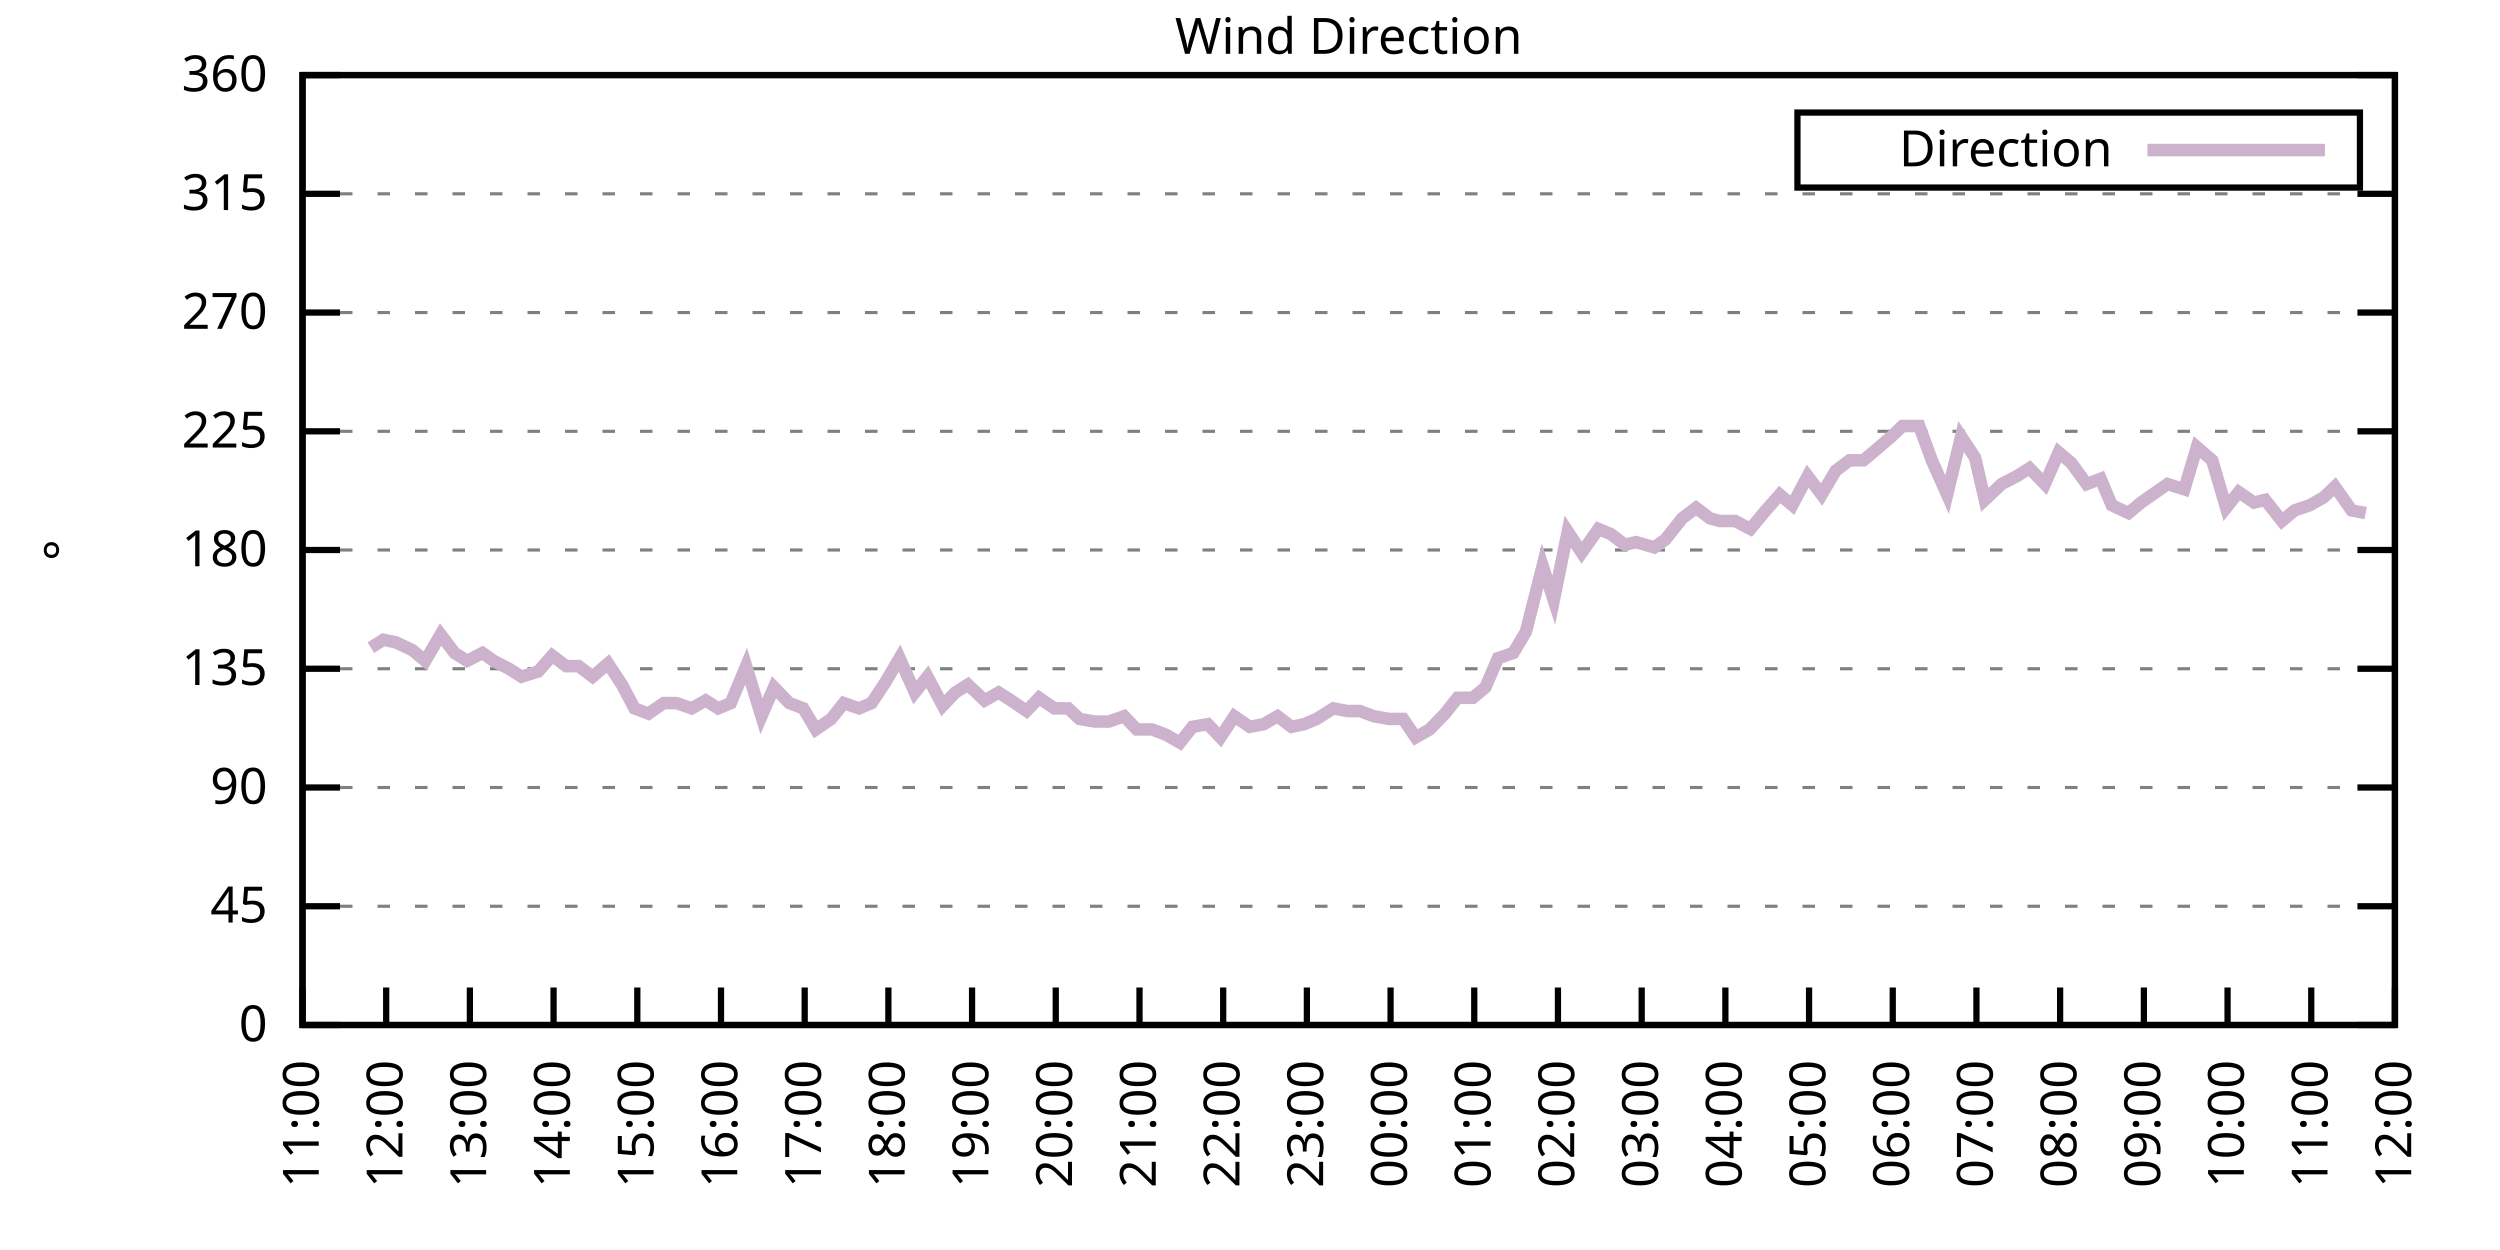
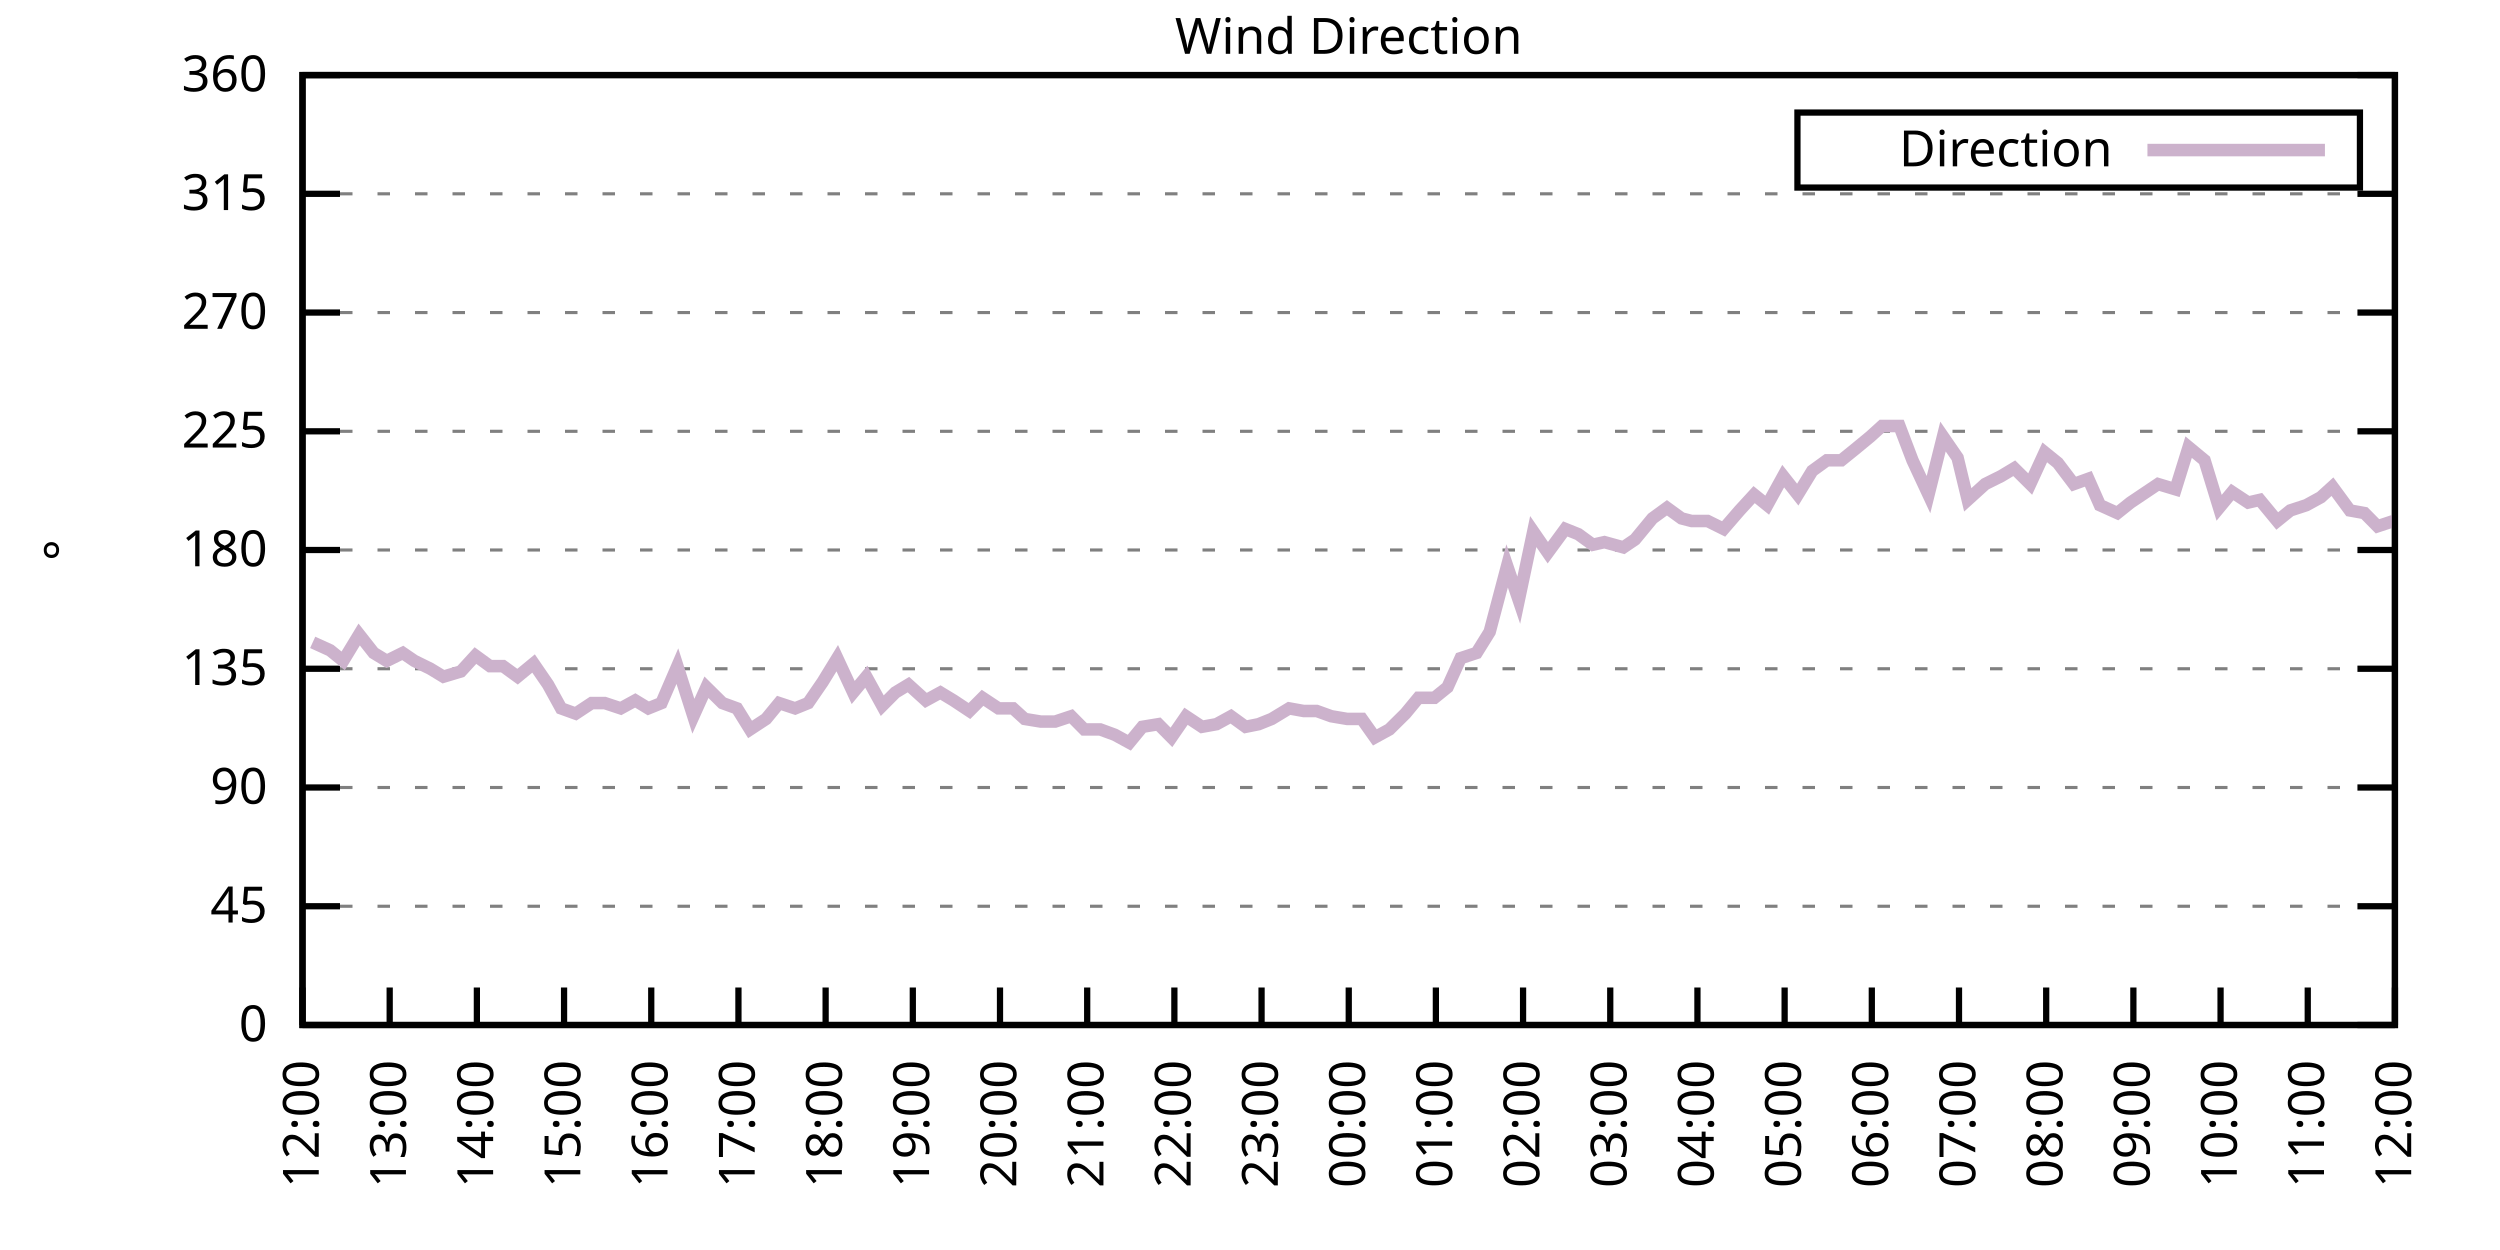
<svg xmlns="http://www.w3.org/2000/svg" xmlns:xlink="http://www.w3.org/1999/xlink" width="400" height="200" viewBox="0 0 400 200">
  <g id="gnuplot_canvas">
    <rect x="0" y="0" width="400" height="200" fill="none" />
    <defs>
      <circle id="gpDot" r="0.5" stroke-width="0.5" stroke="currentColor" />
      <path id="gpPt0" stroke-width="0.333" stroke="currentColor" d="M-1,0 h2 M0,-1 v2" />
      <path id="gpPt1" stroke-width="0.333" stroke="currentColor" d="M-1,-1 L1,1 M1,-1 L-1,1" />
      <path id="gpPt2" stroke-width="0.333" stroke="currentColor" d="M-1,0 L1,0 M0,-1 L0,1 M-1,-1 L1,1 M-1,1 L1,-1" />
      <rect id="gpPt3" stroke-width="0.333" stroke="currentColor" x="-1" y="-1" width="2" height="2" />
      <rect id="gpPt4" stroke-width="0.333" stroke="currentColor" fill="currentColor" x="-1" y="-1" width="2" height="2" />
      <circle id="gpPt5" stroke-width="0.333" stroke="currentColor" cx="0" cy="0" r="1" />
      <use xlink:href="#gpPt5" id="gpPt6" fill="currentColor" stroke="none" />
      <path id="gpPt7" stroke-width="0.333" stroke="currentColor" d="M0,-1.33 L-1.33,0.67 L1.33,0.67 z" />
      <use xlink:href="#gpPt7" id="gpPt8" fill="currentColor" stroke="none" />
      <use xlink:href="#gpPt7" id="gpPt9" stroke="currentColor" transform="rotate(180)" />
      <use xlink:href="#gpPt9" id="gpPt10" fill="currentColor" stroke="none" />
      <use xlink:href="#gpPt3" id="gpPt11" stroke="currentColor" transform="rotate(45)" />
      <use xlink:href="#gpPt11" id="gpPt12" fill="currentColor" stroke="none" />
      <path id="gpPt13" stroke-width="0.333" stroke="currentColor" d="M0,1.330 L1.265,0.411 L0.782,-1.067 L-0.782,-1.076 L-1.265,0.411 z" />
      <use xlink:href="#gpPt13" id="gpPt14" fill="currentColor" stroke="none" />
      <filter id="textbox" filterUnits="objectBoundingBox" x="0" y="0" height="1" width="1">
        <feFlood flood-color="white" flood-opacity="1" result="bgnd" />
        <feComposite in="SourceGraphic" in2="bgnd" operator="atop" />
      </filter>
      <filter id="greybox" filterUnits="objectBoundingBox" x="0" y="0" height="1" width="1">
        <feFlood flood-color="lightgrey" flood-opacity="1" result="grey" />
        <feComposite in="SourceGraphic" in2="grey" operator="atop" />
      </filter>
    </defs>
    <g fill="none" color="white" stroke="currentColor" stroke-width="1.00" stroke-linecap="butt" stroke-linejoin="miter">
</g>
    <g fill="none" color="black" stroke="currentColor" stroke-width="1.00" stroke-linecap="butt" stroke-linejoin="miter">
      <g stroke="none" shape-rendering="crispEdges">
        <polygon fill="rgb(255, 255, 255)" points="48.40,164.00 383.18,164.00 383.18,12.02 48.40,12.02 " />
      </g>
    </g>
    <g fill="none" color="black" stroke="currentColor" stroke-width="1.00" stroke-linecap="butt" stroke-linejoin="miter">
</g>
    <g fill="none" color="black" stroke="black" stroke-width="0.50" stroke-linecap="butt" stroke-linejoin="miter">
</g>
    <g fill="none" color="gray" stroke="currentColor" stroke-width="0.50" stroke-linecap="butt" stroke-linejoin="miter">
      <path stroke="gray" stroke-dasharray="2,4" class="gridline" d="M48.40,164.00 L383.19,164.00  " />
    </g>
    <g fill="none" color="gray" stroke="gray" stroke-width="1.00" stroke-linecap="butt" stroke-linejoin="miter">
</g>
    <g fill="none" color="black" stroke="currentColor" stroke-width="1.00" stroke-linecap="butt" stroke-linejoin="miter">
      <path stroke="black" d="M48.40,164.00 L54.40,164.00 M383.19,164.00 L377.19,164.00  " />
      <g transform="translate(42.80,166.60)" stroke="none" fill="black" font-family="Sans" font-size="8.00" text-anchor="end">
        <text>
          <tspan font-family="Sans"> 0</tspan>
        </text>
      </g>
    </g>
    <g fill="none" color="black" stroke="currentColor" stroke-width="1.00" stroke-linecap="butt" stroke-linejoin="miter">
</g>
    <g fill="none" color="black" stroke="black" stroke-width="0.50" stroke-linecap="butt" stroke-linejoin="miter">
</g>
    <g fill="none" color="gray" stroke="currentColor" stroke-width="0.50" stroke-linecap="butt" stroke-linejoin="miter">
      <path stroke="gray" stroke-dasharray="2,4" class="gridline" d="M48.40,145.00 L383.19,145.00  " />
    </g>
    <g fill="none" color="gray" stroke="gray" stroke-width="1.00" stroke-linecap="butt" stroke-linejoin="miter">
</g>
    <g fill="none" color="black" stroke="currentColor" stroke-width="1.00" stroke-linecap="butt" stroke-linejoin="miter">
      <path stroke="black" d="M48.40,145.00 L54.40,145.00 M383.19,145.00 L377.19,145.00  " />
      <g transform="translate(42.80,147.60)" stroke="none" fill="black" font-family="Sans" font-size="8.00" text-anchor="end">
        <text>
          <tspan font-family="Sans"> 45</tspan>
        </text>
      </g>
    </g>
    <g fill="none" color="black" stroke="currentColor" stroke-width="1.00" stroke-linecap="butt" stroke-linejoin="miter">
</g>
    <g fill="none" color="black" stroke="black" stroke-width="0.50" stroke-linecap="butt" stroke-linejoin="miter">
</g>
    <g fill="none" color="gray" stroke="currentColor" stroke-width="0.50" stroke-linecap="butt" stroke-linejoin="miter">
      <path stroke="gray" stroke-dasharray="2,4" class="gridline" d="M48.40,126.00 L383.19,126.00  " />
    </g>
    <g fill="none" color="gray" stroke="gray" stroke-width="1.00" stroke-linecap="butt" stroke-linejoin="miter">
</g>
    <g fill="none" color="black" stroke="currentColor" stroke-width="1.00" stroke-linecap="butt" stroke-linejoin="miter">
      <path stroke="black" d="M48.40,126.00 L54.40,126.00 M383.19,126.00 L377.19,126.00  " />
      <g transform="translate(42.80,128.60)" stroke="none" fill="black" font-family="Sans" font-size="8.00" text-anchor="end">
        <text>
          <tspan font-family="Sans"> 90</tspan>
        </text>
      </g>
    </g>
    <g fill="none" color="black" stroke="currentColor" stroke-width="1.00" stroke-linecap="butt" stroke-linejoin="miter">
</g>
    <g fill="none" color="black" stroke="black" stroke-width="0.50" stroke-linecap="butt" stroke-linejoin="miter">
</g>
    <g fill="none" color="gray" stroke="currentColor" stroke-width="0.50" stroke-linecap="butt" stroke-linejoin="miter">
      <path stroke="gray" stroke-dasharray="2,4" class="gridline" d="M48.40,107.00 L383.19,107.00  " />
    </g>
    <g fill="none" color="gray" stroke="gray" stroke-width="1.00" stroke-linecap="butt" stroke-linejoin="miter">
</g>
    <g fill="none" color="black" stroke="currentColor" stroke-width="1.00" stroke-linecap="butt" stroke-linejoin="miter">
      <path stroke="black" d="M48.40,107.00 L54.40,107.00 M383.19,107.00 L377.19,107.00  " />
      <g transform="translate(42.80,109.60)" stroke="none" fill="black" font-family="Sans" font-size="8.00" text-anchor="end">
        <text>
          <tspan font-family="Sans"> 135</tspan>
        </text>
      </g>
    </g>
    <g fill="none" color="black" stroke="currentColor" stroke-width="1.00" stroke-linecap="butt" stroke-linejoin="miter">
</g>
    <g fill="none" color="black" stroke="black" stroke-width="0.50" stroke-linecap="butt" stroke-linejoin="miter">
</g>
    <g fill="none" color="gray" stroke="currentColor" stroke-width="0.50" stroke-linecap="butt" stroke-linejoin="miter">
      <path stroke="gray" stroke-dasharray="2,4" class="gridline" d="M48.40,88.00 L383.19,88.00  " />
    </g>
    <g fill="none" color="gray" stroke="gray" stroke-width="1.00" stroke-linecap="butt" stroke-linejoin="miter">
</g>
    <g fill="none" color="black" stroke="currentColor" stroke-width="1.00" stroke-linecap="butt" stroke-linejoin="miter">
      <path stroke="black" d="M48.40,88.00 L54.40,88.00 M383.19,88.00 L377.19,88.00  " />
      <g transform="translate(42.80,90.60)" stroke="none" fill="black" font-family="Sans" font-size="8.00" text-anchor="end">
        <text>
          <tspan font-family="Sans"> 180</tspan>
        </text>
      </g>
    </g>
    <g fill="none" color="black" stroke="currentColor" stroke-width="1.00" stroke-linecap="butt" stroke-linejoin="miter">
</g>
    <g fill="none" color="black" stroke="black" stroke-width="0.50" stroke-linecap="butt" stroke-linejoin="miter">
</g>
    <g fill="none" color="gray" stroke="currentColor" stroke-width="0.50" stroke-linecap="butt" stroke-linejoin="miter">
      <path stroke="gray" stroke-dasharray="2,4" class="gridline" d="M48.40,69.01 L383.19,69.01  " />
    </g>
    <g fill="none" color="gray" stroke="gray" stroke-width="1.00" stroke-linecap="butt" stroke-linejoin="miter">
</g>
    <g fill="none" color="black" stroke="currentColor" stroke-width="1.00" stroke-linecap="butt" stroke-linejoin="miter">
      <path stroke="black" d="M48.40,69.01 L54.40,69.01 M383.19,69.01 L377.19,69.01  " />
      <g transform="translate(42.80,71.61)" stroke="none" fill="black" font-family="Sans" font-size="8.00" text-anchor="end">
        <text>
          <tspan font-family="Sans"> 225</tspan>
        </text>
      </g>
    </g>
    <g fill="none" color="black" stroke="currentColor" stroke-width="1.00" stroke-linecap="butt" stroke-linejoin="miter">
</g>
    <g fill="none" color="black" stroke="black" stroke-width="0.50" stroke-linecap="butt" stroke-linejoin="miter">
</g>
    <g fill="none" color="gray" stroke="currentColor" stroke-width="0.50" stroke-linecap="butt" stroke-linejoin="miter">
      <path stroke="gray" stroke-dasharray="2,4" class="gridline" d="M48.40,50.01 L383.19,50.01  " />
    </g>
    <g fill="none" color="gray" stroke="gray" stroke-width="1.00" stroke-linecap="butt" stroke-linejoin="miter">
</g>
    <g fill="none" color="black" stroke="currentColor" stroke-width="1.00" stroke-linecap="butt" stroke-linejoin="miter">
      <path stroke="black" d="M48.40,50.01 L54.40,50.01 M383.19,50.01 L377.19,50.01  " />
      <g transform="translate(42.80,52.61)" stroke="none" fill="black" font-family="Sans" font-size="8.00" text-anchor="end">
        <text>
          <tspan font-family="Sans"> 270</tspan>
        </text>
      </g>
    </g>
    <g fill="none" color="black" stroke="currentColor" stroke-width="1.00" stroke-linecap="butt" stroke-linejoin="miter">
</g>
    <g fill="none" color="black" stroke="black" stroke-width="0.50" stroke-linecap="butt" stroke-linejoin="miter">
</g>
    <g fill="none" color="gray" stroke="currentColor" stroke-width="0.50" stroke-linecap="butt" stroke-linejoin="miter">
      <path stroke="gray" stroke-dasharray="2,4" class="gridline" d="M48.40,31.01 L383.19,31.01  " />
    </g>
    <g fill="none" color="gray" stroke="gray" stroke-width="1.00" stroke-linecap="butt" stroke-linejoin="miter">
</g>
    <g fill="none" color="black" stroke="currentColor" stroke-width="1.00" stroke-linecap="butt" stroke-linejoin="miter">
      <path stroke="black" d="M48.40,31.01 L54.40,31.01 M383.19,31.01 L377.19,31.01  " />
      <g transform="translate(42.80,33.61)" stroke="none" fill="black" font-family="Sans" font-size="8.00" text-anchor="end">
        <text>
          <tspan font-family="Sans"> 315</tspan>
        </text>
      </g>
    </g>
    <g fill="none" color="black" stroke="currentColor" stroke-width="1.00" stroke-linecap="butt" stroke-linejoin="miter">
</g>
    <g fill="none" color="black" stroke="black" stroke-width="0.50" stroke-linecap="butt" stroke-linejoin="miter">
</g>
    <g fill="none" color="gray" stroke="currentColor" stroke-width="0.50" stroke-linecap="butt" stroke-linejoin="miter">
      <path stroke="gray" stroke-dasharray="2,4" class="gridline" d="M48.40,12.01 L383.19,12.01  " />
    </g>
    <g fill="none" color="gray" stroke="gray" stroke-width="1.00" stroke-linecap="butt" stroke-linejoin="miter">
</g>
    <g fill="none" color="black" stroke="currentColor" stroke-width="1.00" stroke-linecap="butt" stroke-linejoin="miter">
      <path stroke="black" d="M48.40,12.01 L54.40,12.01 M383.19,12.01 L377.19,12.01  " />
      <g transform="translate(42.80,14.61)" stroke="none" fill="black" font-family="Sans" font-size="8.00" text-anchor="end">
        <text>
          <tspan font-family="Sans"> 360</tspan>
        </text>
      </g>
    </g>
    <g fill="none" color="black" stroke="currentColor" stroke-width="1.00" stroke-linecap="butt" stroke-linejoin="miter">
      <path stroke="black" d="M48.40,164.00 L48.40,158.00  " />
      <g transform="translate(51.00,169.60) rotate(270.00)" stroke="none" fill="black" font-family="Sans" font-size="8.00" text-anchor="end">
        <text>
-           <tspan font-family="Sans">11:00</tspan>
-         </text>
-       </g>
-     </g>
-     <g fill="none" color="black" stroke="currentColor" stroke-width="1.00" stroke-linecap="butt" stroke-linejoin="miter">
-       <path stroke="black" d="M61.79,164.00 L61.79,158.00  " />
-       <g transform="translate(64.39,169.60) rotate(270.00)" stroke="none" fill="black" font-family="Sans" font-size="8.00" text-anchor="end">
-         <text>
          <tspan font-family="Sans">12:00</tspan>
        </text>
      </g>
    </g>
    <g fill="none" color="black" stroke="currentColor" stroke-width="1.00" stroke-linecap="butt" stroke-linejoin="miter">
-       <path stroke="black" d="M75.18,164.00 L75.18,158.00  " />
-       <g transform="translate(77.78,169.60) rotate(270.00)" stroke="none" fill="black" font-family="Sans" font-size="8.00" text-anchor="end">
+       <path stroke="black" d="M62.35,164.00 L62.35,158.00  " />
+       <g transform="translate(64.95,169.60) rotate(270.00)" stroke="none" fill="black" font-family="Sans" font-size="8.00" text-anchor="end">
        <text>
          <tspan font-family="Sans">13:00</tspan>
        </text>
      </g>
    </g>
    <g fill="none" color="black" stroke="currentColor" stroke-width="1.00" stroke-linecap="butt" stroke-linejoin="miter">
-       <path stroke="black" d="M88.57,164.00 L88.57,158.00  " />
-       <g transform="translate(91.17,169.60) rotate(270.00)" stroke="none" fill="black" font-family="Sans" font-size="8.00" text-anchor="end">
+       <path stroke="black" d="M76.30,164.00 L76.30,158.00  " />
+       <g transform="translate(78.90,169.60) rotate(270.00)" stroke="none" fill="black" font-family="Sans" font-size="8.00" text-anchor="end">
        <text>
          <tspan font-family="Sans">14:00</tspan>
        </text>
      </g>
    </g>
    <g fill="none" color="black" stroke="currentColor" stroke-width="1.00" stroke-linecap="butt" stroke-linejoin="miter">
-       <path stroke="black" d="M101.97,164.00 L101.97,158.00  " />
-       <g transform="translate(104.57,169.60) rotate(270.00)" stroke="none" fill="black" font-family="Sans" font-size="8.00" text-anchor="end">
+       <path stroke="black" d="M90.25,164.00 L90.25,158.00  " />
+       <g transform="translate(92.85,169.60) rotate(270.00)" stroke="none" fill="black" font-family="Sans" font-size="8.00" text-anchor="end">
        <text>
          <tspan font-family="Sans">15:00</tspan>
        </text>
      </g>
    </g>
    <g fill="none" color="black" stroke="currentColor" stroke-width="1.00" stroke-linecap="butt" stroke-linejoin="miter">
-       <path stroke="black" d="M115.36,164.00 L115.36,158.00  " />
-       <g transform="translate(117.96,169.60) rotate(270.00)" stroke="none" fill="black" font-family="Sans" font-size="8.00" text-anchor="end">
+       <path stroke="black" d="M104.20,164.00 L104.20,158.00  " />
+       <g transform="translate(106.80,169.60) rotate(270.00)" stroke="none" fill="black" font-family="Sans" font-size="8.00" text-anchor="end">
        <text>
          <tspan font-family="Sans">16:00</tspan>
        </text>
      </g>
    </g>
    <g fill="none" color="black" stroke="currentColor" stroke-width="1.00" stroke-linecap="butt" stroke-linejoin="miter">
-       <path stroke="black" d="M128.75,164.00 L128.75,158.00  " />
-       <g transform="translate(131.35,169.60) rotate(270.00)" stroke="none" fill="black" font-family="Sans" font-size="8.00" text-anchor="end">
+       <path stroke="black" d="M118.15,164.00 L118.15,158.00  " />
+       <g transform="translate(120.75,169.60) rotate(270.00)" stroke="none" fill="black" font-family="Sans" font-size="8.00" text-anchor="end">
        <text>
          <tspan font-family="Sans">17:00</tspan>
        </text>
      </g>
    </g>
    <g fill="none" color="black" stroke="currentColor" stroke-width="1.00" stroke-linecap="butt" stroke-linejoin="miter">
-       <path stroke="black" d="M142.14,164.00 L142.14,158.00  " />
-       <g transform="translate(144.74,169.60) rotate(270.00)" stroke="none" fill="black" font-family="Sans" font-size="8.00" text-anchor="end">
+       <path stroke="black" d="M132.10,164.00 L132.10,158.00  " />
+       <g transform="translate(134.70,169.60) rotate(270.00)" stroke="none" fill="black" font-family="Sans" font-size="8.00" text-anchor="end">
        <text>
          <tspan font-family="Sans">18:00</tspan>
        </text>
      </g>
    </g>
    <g fill="none" color="black" stroke="currentColor" stroke-width="1.00" stroke-linecap="butt" stroke-linejoin="miter">
-       <path stroke="black" d="M155.53,164.00 L155.53,158.00  " />
-       <g transform="translate(158.13,169.60) rotate(270.00)" stroke="none" fill="black" font-family="Sans" font-size="8.00" text-anchor="end">
+       <path stroke="black" d="M146.05,164.00 L146.05,158.00  " />
+       <g transform="translate(148.65,169.60) rotate(270.00)" stroke="none" fill="black" font-family="Sans" font-size="8.00" text-anchor="end">
        <text>
          <tspan font-family="Sans">19:00</tspan>
        </text>
      </g>
    </g>
    <g fill="none" color="black" stroke="currentColor" stroke-width="1.00" stroke-linecap="butt" stroke-linejoin="miter">
-       <path stroke="black" d="M168.92,164.00 L168.92,158.00  " />
-       <g transform="translate(171.52,169.60) rotate(270.00)" stroke="none" fill="black" font-family="Sans" font-size="8.00" text-anchor="end">
+       <path stroke="black" d="M160.00,164.00 L160.00,158.00  " />
+       <g transform="translate(162.60,169.60) rotate(270.00)" stroke="none" fill="black" font-family="Sans" font-size="8.00" text-anchor="end">
        <text>
          <tspan font-family="Sans">20:00</tspan>
        </text>
      </g>
    </g>
    <g fill="none" color="black" stroke="currentColor" stroke-width="1.00" stroke-linecap="butt" stroke-linejoin="miter">
-       <path stroke="black" d="M182.32,164.00 L182.32,158.00  " />
-       <g transform="translate(184.92,169.60) rotate(270.00)" stroke="none" fill="black" font-family="Sans" font-size="8.00" text-anchor="end">
+       <path stroke="black" d="M173.95,164.00 L173.95,158.00  " />
+       <g transform="translate(176.55,169.60) rotate(270.00)" stroke="none" fill="black" font-family="Sans" font-size="8.00" text-anchor="end">
        <text>
          <tspan font-family="Sans">21:00</tspan>
        </text>
      </g>
    </g>
    <g fill="none" color="black" stroke="currentColor" stroke-width="1.00" stroke-linecap="butt" stroke-linejoin="miter">
-       <path stroke="black" d="M195.71,164.00 L195.71,158.00  " />
-       <g transform="translate(198.31,169.60) rotate(270.00)" stroke="none" fill="black" font-family="Sans" font-size="8.00" text-anchor="end">
+       <path stroke="black" d="M187.90,164.00 L187.90,158.00  " />
+       <g transform="translate(190.50,169.60) rotate(270.00)" stroke="none" fill="black" font-family="Sans" font-size="8.00" text-anchor="end">
        <text>
          <tspan font-family="Sans">22:00</tspan>
        </text>
      </g>
    </g>
    <g fill="none" color="black" stroke="currentColor" stroke-width="1.00" stroke-linecap="butt" stroke-linejoin="miter">
-       <path stroke="black" d="M209.10,164.00 L209.10,158.00  " />
-       <g transform="translate(211.70,169.60) rotate(270.00)" stroke="none" fill="black" font-family="Sans" font-size="8.00" text-anchor="end">
+       <path stroke="black" d="M201.85,164.00 L201.85,158.00  " />
+       <g transform="translate(204.45,169.60) rotate(270.00)" stroke="none" fill="black" font-family="Sans" font-size="8.00" text-anchor="end">
        <text>
          <tspan font-family="Sans">23:00</tspan>
        </text>
      </g>
    </g>
    <g fill="none" color="black" stroke="currentColor" stroke-width="1.00" stroke-linecap="butt" stroke-linejoin="miter">
-       <path stroke="black" d="M222.49,164.00 L222.49,158.00  " />
-       <g transform="translate(225.09,169.60) rotate(270.00)" stroke="none" fill="black" font-family="Sans" font-size="8.00" text-anchor="end">
+       <path stroke="black" d="M215.80,164.00 L215.80,158.00  " />
+       <g transform="translate(218.40,169.60) rotate(270.00)" stroke="none" fill="black" font-family="Sans" font-size="8.00" text-anchor="end">
        <text>
          <tspan font-family="Sans">00:00</tspan>
        </text>
      </g>
    </g>
    <g fill="none" color="black" stroke="currentColor" stroke-width="1.00" stroke-linecap="butt" stroke-linejoin="miter">
-       <path stroke="black" d="M235.88,164.00 L235.88,158.00  " />
-       <g transform="translate(238.48,169.60) rotate(270.00)" stroke="none" fill="black" font-family="Sans" font-size="8.00" text-anchor="end">
+       <path stroke="black" d="M229.74,164.00 L229.74,158.00  " />
+       <g transform="translate(232.34,169.60) rotate(270.00)" stroke="none" fill="black" font-family="Sans" font-size="8.00" text-anchor="end">
        <text>
          <tspan font-family="Sans">01:00</tspan>
        </text>
      </g>
    </g>
    <g fill="none" color="black" stroke="currentColor" stroke-width="1.00" stroke-linecap="butt" stroke-linejoin="miter">
-       <path stroke="black" d="M249.27,164.00 L249.27,158.00  " />
-       <g transform="translate(251.87,169.60) rotate(270.00)" stroke="none" fill="black" font-family="Sans" font-size="8.00" text-anchor="end">
+       <path stroke="black" d="M243.69,164.00 L243.69,158.00  " />
+       <g transform="translate(246.29,169.60) rotate(270.00)" stroke="none" fill="black" font-family="Sans" font-size="8.00" text-anchor="end">
        <text>
          <tspan font-family="Sans">02:00</tspan>
        </text>
      </g>
    </g>
    <g fill="none" color="black" stroke="currentColor" stroke-width="1.00" stroke-linecap="butt" stroke-linejoin="miter">
-       <path stroke="black" d="M262.67,164.00 L262.67,158.00  " />
-       <g transform="translate(265.27,169.60) rotate(270.00)" stroke="none" fill="black" font-family="Sans" font-size="8.00" text-anchor="end">
+       <path stroke="black" d="M257.64,164.00 L257.64,158.00  " />
+       <g transform="translate(260.24,169.60) rotate(270.00)" stroke="none" fill="black" font-family="Sans" font-size="8.00" text-anchor="end">
        <text>
          <tspan font-family="Sans">03:00</tspan>
        </text>
      </g>
    </g>
    <g fill="none" color="black" stroke="currentColor" stroke-width="1.00" stroke-linecap="butt" stroke-linejoin="miter">
-       <path stroke="black" d="M276.06,164.00 L276.06,158.00  " />
-       <g transform="translate(278.66,169.60) rotate(270.00)" stroke="none" fill="black" font-family="Sans" font-size="8.00" text-anchor="end">
+       <path stroke="black" d="M271.59,164.00 L271.59,158.00  " />
+       <g transform="translate(274.19,169.60) rotate(270.00)" stroke="none" fill="black" font-family="Sans" font-size="8.00" text-anchor="end">
        <text>
          <tspan font-family="Sans">04:00</tspan>
        </text>
      </g>
    </g>
    <g fill="none" color="black" stroke="currentColor" stroke-width="1.00" stroke-linecap="butt" stroke-linejoin="miter">
-       <path stroke="black" d="M289.45,164.00 L289.45,158.00  " />
-       <g transform="translate(292.05,169.60) rotate(270.00)" stroke="none" fill="black" font-family="Sans" font-size="8.00" text-anchor="end">
+       <path stroke="black" d="M285.54,164.00 L285.54,158.00  " />
+       <g transform="translate(288.14,169.60) rotate(270.00)" stroke="none" fill="black" font-family="Sans" font-size="8.00" text-anchor="end">
        <text>
          <tspan font-family="Sans">05:00</tspan>
        </text>
      </g>
    </g>
    <g fill="none" color="black" stroke="currentColor" stroke-width="1.00" stroke-linecap="butt" stroke-linejoin="miter">
-       <path stroke="black" d="M302.84,164.00 L302.84,158.00  " />
-       <g transform="translate(305.44,169.60) rotate(270.00)" stroke="none" fill="black" font-family="Sans" font-size="8.00" text-anchor="end">
+       <path stroke="black" d="M299.49,164.00 L299.49,158.00  " />
+       <g transform="translate(302.09,169.60) rotate(270.00)" stroke="none" fill="black" font-family="Sans" font-size="8.00" text-anchor="end">
        <text>
          <tspan font-family="Sans">06:00</tspan>
        </text>
      </g>
    </g>
    <g fill="none" color="black" stroke="currentColor" stroke-width="1.00" stroke-linecap="butt" stroke-linejoin="miter">
-       <path stroke="black" d="M316.23,164.00 L316.23,158.00  " />
-       <g transform="translate(318.83,169.60) rotate(270.00)" stroke="none" fill="black" font-family="Sans" font-size="8.00" text-anchor="end">
+       <path stroke="black" d="M313.44,164.00 L313.44,158.00  " />
+       <g transform="translate(316.04,169.60) rotate(270.00)" stroke="none" fill="black" font-family="Sans" font-size="8.00" text-anchor="end">
        <text>
          <tspan font-family="Sans">07:00</tspan>
        </text>
      </g>
    </g>
    <g fill="none" color="black" stroke="currentColor" stroke-width="1.00" stroke-linecap="butt" stroke-linejoin="miter">
-       <path stroke="black" d="M329.62,164.00 L329.62,158.00  " />
-       <g transform="translate(332.22,169.60) rotate(270.00)" stroke="none" fill="black" font-family="Sans" font-size="8.00" text-anchor="end">
+       <path stroke="black" d="M327.39,164.00 L327.39,158.00  " />
+       <g transform="translate(329.99,169.60) rotate(270.00)" stroke="none" fill="black" font-family="Sans" font-size="8.00" text-anchor="end">
        <text>
          <tspan font-family="Sans">08:00</tspan>
        </text>
      </g>
    </g>
    <g fill="none" color="black" stroke="currentColor" stroke-width="1.00" stroke-linecap="butt" stroke-linejoin="miter">
-       <path stroke="black" d="M343.02,164.00 L343.02,158.00  " />
-       <g transform="translate(345.62,169.60) rotate(270.00)" stroke="none" fill="black" font-family="Sans" font-size="8.00" text-anchor="end">
+       <path stroke="black" d="M341.34,164.00 L341.34,158.00  " />
+       <g transform="translate(343.94,169.60) rotate(270.00)" stroke="none" fill="black" font-family="Sans" font-size="8.00" text-anchor="end">
        <text>
          <tspan font-family="Sans">09:00</tspan>
        </text>
      </g>
    </g>
    <g fill="none" color="black" stroke="currentColor" stroke-width="1.00" stroke-linecap="butt" stroke-linejoin="miter">
-       <path stroke="black" d="M356.41,164.00 L356.41,158.00  " />
-       <g transform="translate(359.01,169.60) rotate(270.00)" stroke="none" fill="black" font-family="Sans" font-size="8.00" text-anchor="end">
+       <path stroke="black" d="M355.29,164.00 L355.29,158.00  " />
+       <g transform="translate(357.89,169.60) rotate(270.00)" stroke="none" fill="black" font-family="Sans" font-size="8.00" text-anchor="end">
        <text>
          <tspan font-family="Sans">10:00</tspan>
        </text>
      </g>
    </g>
    <g fill="none" color="black" stroke="currentColor" stroke-width="1.00" stroke-linecap="butt" stroke-linejoin="miter">
-       <path stroke="black" d="M369.80,164.00 L369.80,158.00  " />
-       <g transform="translate(372.40,169.60) rotate(270.00)" stroke="none" fill="black" font-family="Sans" font-size="8.00" text-anchor="end">
+       <path stroke="black" d="M369.24,164.00 L369.24,158.00  " />
+       <g transform="translate(371.84,169.60) rotate(270.00)" stroke="none" fill="black" font-family="Sans" font-size="8.00" text-anchor="end">
        <text>
          <tspan font-family="Sans">11:00</tspan>
        </text>
      </g>
    </g>
    <g fill="none" color="black" stroke="currentColor" stroke-width="1.00" stroke-linecap="butt" stroke-linejoin="miter">
      <path stroke="black" d="M383.19,164.00 L383.19,158.00  " />
      <g transform="translate(385.79,169.60) rotate(270.00)" stroke="none" fill="black" font-family="Sans" font-size="8.00" text-anchor="end">
        <text>
          <tspan font-family="Sans">12:00</tspan>
        </text>
      </g>
    </g>
    <g fill="none" color="black" stroke="currentColor" stroke-width="1.00" stroke-linecap="butt" stroke-linejoin="miter">
</g>
    <g fill="none" color="black" stroke="currentColor" stroke-width="1.00" stroke-linecap="butt" stroke-linejoin="miter">
      <path stroke="black" d="M48.40,12.01 L48.40,164.00 L383.19,164.00 L383.19,12.01 L48.40,12.01 Z  " />
    </g>
    <g fill="none" color="black" stroke="currentColor" stroke-width="1.00" stroke-linecap="butt" stroke-linejoin="miter">
</g>
    <g fill="none" color="black" stroke="currentColor" stroke-width="1.00" stroke-linecap="butt" stroke-linejoin="miter">
      <path stroke="black" d="M287.59,30.01 L287.59,18.01 L377.59,18.01 L377.59,30.01 L287.59,30.01 Z  " />
    </g>
    <g id="Wind_direction_plot_1">
      <g fill="none" color="white" stroke="black" stroke-width="2.00" stroke-linecap="butt" stroke-linejoin="miter">
</g>
      <g fill="none" color="black" stroke="currentColor" stroke-width="2.00" stroke-linecap="butt" stroke-linejoin="miter">
        <g transform="translate(337.99,26.61)" stroke="none" fill="black" font-family="Sans" font-size="8.00" text-anchor="end">
          <text>
            <tspan font-family="Sans">Direction</tspan>
          </text>
        </g>
      </g>
      <g fill="none" color="black" stroke="currentColor" stroke-width="2.00" stroke-linecap="butt" stroke-linejoin="miter">
-         <path stroke="rgb(204, 178, 204)" d="M343.59,24.01 L371.99,24.01 M59.34,103.63 L61.35,102.36 L63.35,102.78 L66.03,104.05 L68.04,105.74 L70.50,101.52   L72.73,104.47 L74.74,105.74 L77.19,104.47 L78.98,105.74 L81.43,107.00 L83.44,108.27 L86.12,107.43 L88.35,104.89   L90.58,106.58 L92.59,106.58 L94.82,108.27 L97.28,106.16 L99.51,109.54 L101.52,113.34 L103.75,114.18 L106.21,112.49   L108.22,112.49 L110.67,113.34 L112.90,112.07 L114.91,113.34 L116.92,112.49 L119.38,106.58 L121.83,114.60 L123.84,109.96   L126.29,112.49 L128.53,113.34 L130.54,116.71 L132.99,115.03 L135.00,112.49 L137.45,113.34 L139.46,112.49 L141.69,109.11   L143.93,105.31 L146.38,110.80 L148.39,108.27 L150.85,112.91 L152.85,110.80 L154.86,109.54 L157.54,112.07 L159.77,110.80   L161.78,112.07 L164.24,113.76 L166.25,111.65 L168.70,113.34 L170.93,113.34 L172.72,115.03 L175.17,115.45 L177.41,115.45   L179.86,114.60 L181.87,116.71 L184.32,116.71 L186.56,117.56 L188.79,118.83 L190.80,116.29 L193.25,115.87 L195.26,117.98   L197.49,114.60 L199.95,116.29 L202.18,115.87 L204.41,114.60 L206.64,116.29 L208.65,115.87 L210.66,115.03 L213.34,113.34   L215.57,113.76 L217.58,113.76 L219.81,114.60 L222.27,115.03 L224.50,115.03 L226.51,117.98 L228.74,116.71 L231.20,114.18   L233.20,111.65 L235.66,111.65 L237.67,109.96 L239.68,105.31 L242.13,104.47 L244.14,101.09 L246.82,90.54 L248.60,96.03   L250.84,85.05 L253.07,88.43 L255.75,84.63 L257.76,85.47 L259.99,87.16 L261.77,86.74 L264.67,87.58 L266.46,86.32   L269.14,82.94 L271.37,81.25 L273.60,82.94 L275.16,83.36 L277.62,83.36 L280.07,84.63 L282.53,81.67 L284.76,79.14   L286.77,80.83 L289.23,76.18 L291.46,79.14 L293.69,75.34 L295.92,73.65 L298.15,73.65 L300.16,71.96 L302.62,69.85   L304.40,68.16 L307.08,68.16 L309.09,73.65 L311.54,79.14 L313.78,69.85 L316.01,73.23 L317.57,79.98 L320.25,77.45   L322.70,76.18 L324.71,74.92 L327.17,77.45 L329.40,72.38 L331.41,74.07 L333.86,77.45 L336.10,76.61 L337.88,80.83   L340.56,82.09 L342.57,80.41 L346.81,77.45 L349.49,78.29 L351.50,71.54 L353.95,73.65 L356.18,81.25 L358.19,78.72   L360.65,80.41 L362.43,79.98 L365.11,83.36 L367.12,81.67 L369.58,80.83 L371.81,79.56 L373.59,77.87 L376.27,81.67   L378.50,82.09  " />
+         <path stroke="rgb(204, 178, 204)" d="M343.59,24.01 L371.99,24.01 M50.03,102.78 L52.82,104.05 L54.91,105.74 L57.47,101.52 L59.79,104.47 L61.88,105.74   L64.44,104.47 L66.30,105.74 L68.86,107.00 L70.95,108.27 L73.74,107.43 L76.07,104.89 L78.39,106.58 L80.48,106.58   L82.81,108.27 L85.37,106.16 L87.69,109.54 L89.78,113.34 L92.11,114.18 L94.67,112.49 L96.76,112.49 L99.32,113.34   L101.64,112.07 L103.73,113.34 L105.83,112.49 L108.38,106.58 L110.94,114.60 L113.03,109.96 L115.59,112.49 L117.92,113.34   L120.01,116.71 L122.57,115.03 L124.66,112.49 L127.22,113.34 L129.31,112.49 L131.63,109.11 L133.96,105.31 L136.51,110.80   L138.61,108.27 L141.16,112.91 L143.26,110.80 L145.35,109.54 L148.14,112.07 L150.46,110.80 L152.56,112.07 L155.11,113.76   L157.21,111.65 L159.76,113.34 L162.09,113.34 L163.95,115.03 L166.51,115.45 L168.83,115.45 L171.39,114.60 L173.48,116.71   L176.04,116.71 L178.36,117.56 L180.69,118.83 L182.78,116.29 L185.34,115.87 L187.43,117.98 L189.76,114.60 L192.31,116.29   L194.64,115.87 L196.96,114.60 L199.29,116.29 L201.38,115.87 L203.47,115.03 L206.26,113.34 L208.59,113.76 L210.68,113.76   L213.01,114.60 L215.56,115.03 L217.89,115.03 L219.98,117.98 L222.30,116.71 L224.86,114.18 L226.95,111.65 L229.51,111.65   L231.60,109.96 L233.70,105.31 L236.25,104.47 L238.35,101.09 L241.14,90.54 L243.00,96.03 L245.32,85.05 L247.65,88.43   L250.44,84.63 L252.53,85.47 L254.85,87.16 L256.71,86.74 L259.74,87.58 L261.60,86.32 L264.39,82.94 L266.71,81.25   L269.04,82.94 L270.66,83.36 L273.22,83.36 L275.78,84.63 L278.34,81.67 L280.66,79.14 L282.75,80.83 L285.31,76.18   L287.64,79.14 L289.96,75.34 L292.29,73.65 L294.61,73.65 L296.70,71.96 L299.26,69.85 L301.12,68.16 L303.91,68.16   L306.00,73.65 L308.56,79.14 L310.88,69.85 L313.21,73.23 L314.84,79.98 L317.63,77.45 L320.18,76.18 L322.28,74.92   L324.83,77.45 L327.16,72.38 L329.25,74.07 L331.81,77.45 L334.13,76.61 L335.99,80.83 L338.78,82.09 L340.88,80.41   L345.29,77.45 L348.08,78.29 L350.18,71.54 L352.73,73.65 L355.06,81.25 L357.15,78.72 L359.71,80.41 L361.57,79.98   L364.36,83.36 L366.45,81.67 L369.01,80.83 L371.33,79.56 L373.19,77.87 L375.98,81.67 L378.31,82.09 L380.40,84.21   L382.96,83.36  " />
      </g>
    </g>
    <g fill="none" color="black" stroke="currentColor" stroke-width="2.00" stroke-linecap="butt" stroke-linejoin="miter">
</g>
    <g fill="none" color="black" stroke="black" stroke-width="1.00" stroke-linecap="butt" stroke-linejoin="miter">
</g>
    <g fill="none" color="black" stroke="currentColor" stroke-width="1.00" stroke-linecap="butt" stroke-linejoin="miter">
      <path stroke="black" d="M48.40,12.01 L48.40,164.00 L383.19,164.00 L383.19,12.01 L48.40,12.01 Z  " />
      <g transform="translate(12.80,88.01) rotate(270.00)" stroke="none" fill="black" font-family="Sans" font-size="8.00" text-anchor="middle">
        <text>
          <tspan font-family="Sans">°</tspan>
        </text>
      </g>
    </g>
    <g fill="none" color="black" stroke="currentColor" stroke-width="1.00" stroke-linecap="butt" stroke-linejoin="miter">
</g>
    <g fill="none" color="black" stroke="currentColor" stroke-width="1.00" stroke-linecap="butt" stroke-linejoin="miter">
      <g transform="translate(215.79,8.61)" stroke="none" fill="black" font-family="Sans" font-size="8.00" text-anchor="middle">
        <text>
          <tspan font-family="Sans">Wind Direction</tspan>
        </text>
      </g>
    </g>
    <g fill="none" color="black" stroke="currentColor" stroke-width="1.00" stroke-linecap="butt" stroke-linejoin="miter">
</g>
  </g>
</svg>
